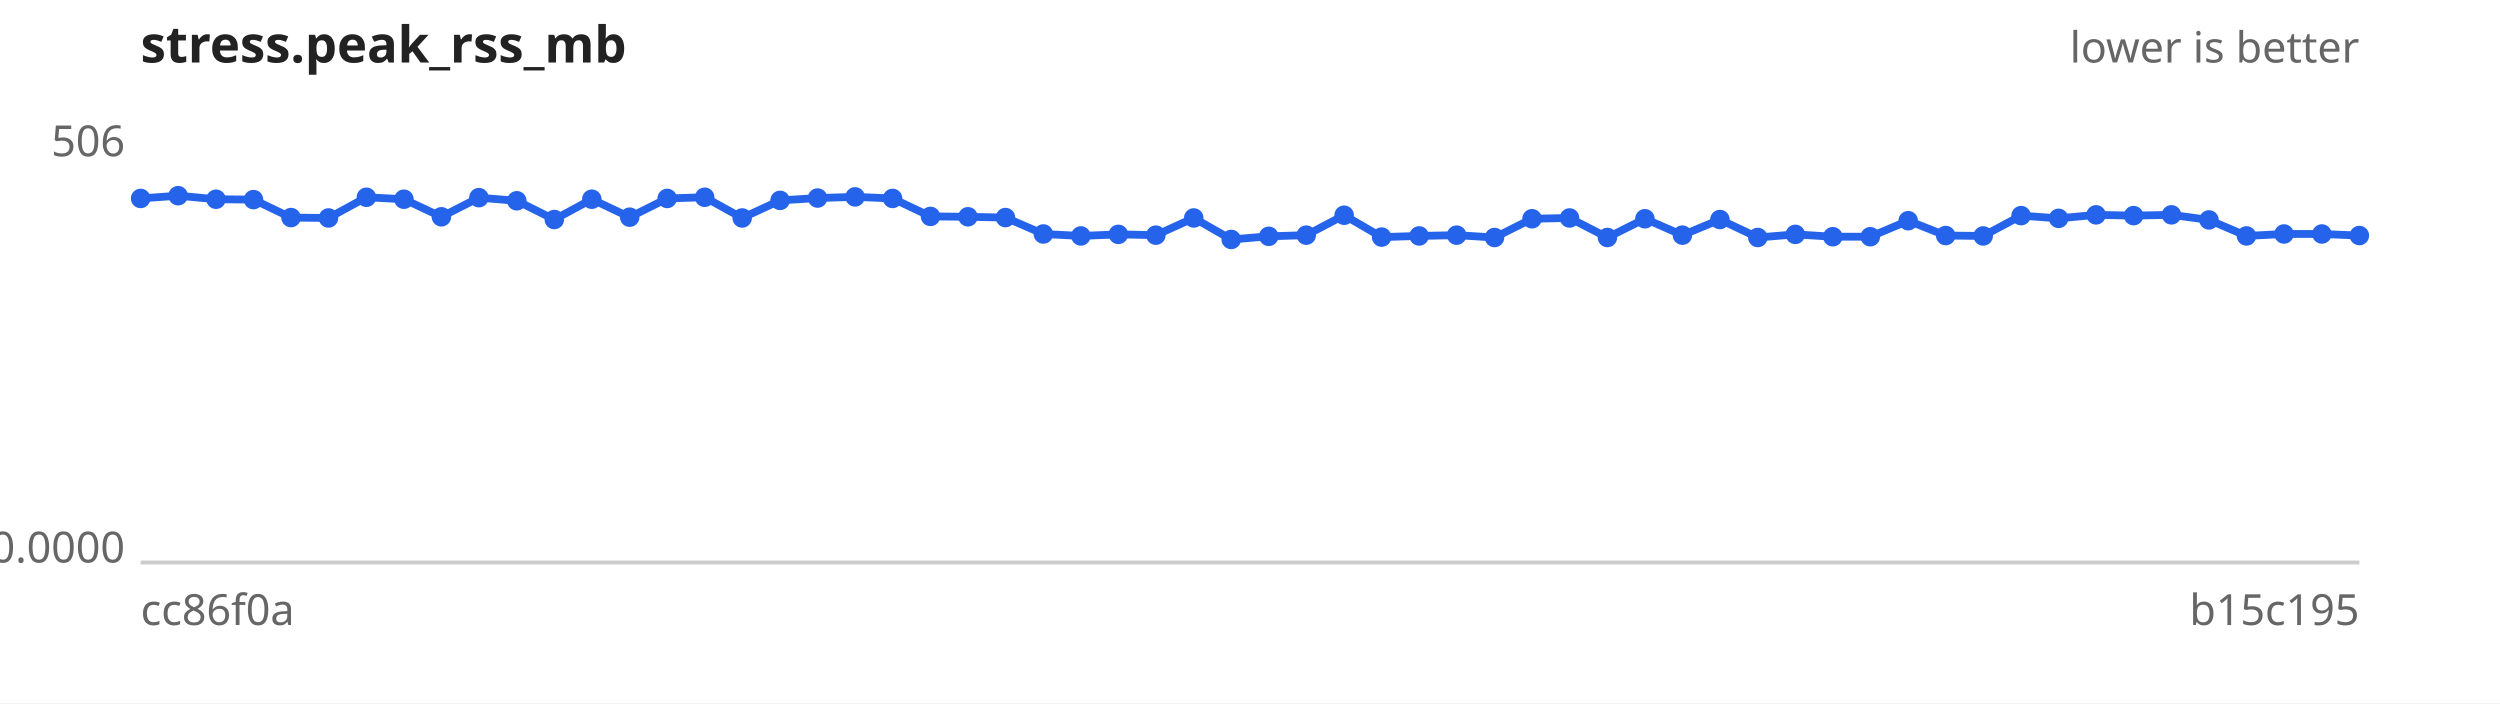
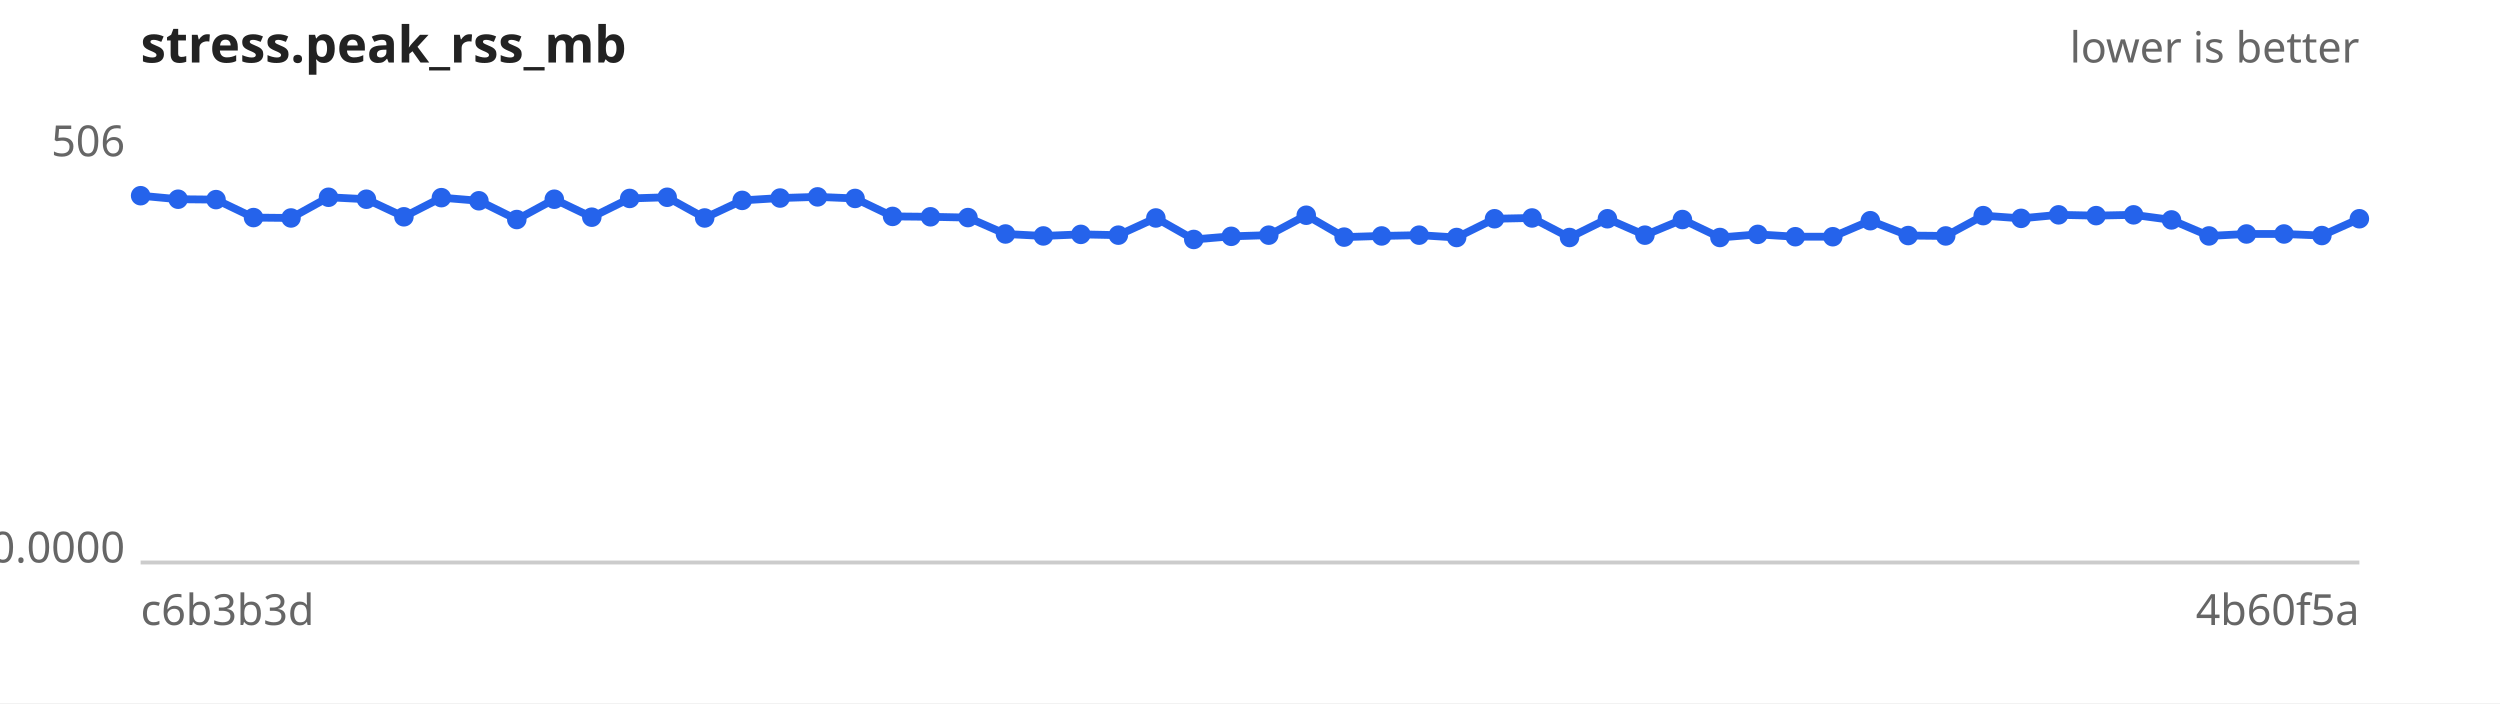
<svg xmlns="http://www.w3.org/2000/svg" width="640" height="180" viewBox="0 0 640 180" font-family="sans-serif" font-size="11">
  <rect width="640" height="180" fill="#ffffff" />
  <text x="36" y="16" font-size="13" font-weight="bold" fill="#222">stress.peak_rss_mb</text>
  <text x="604" y="16" text-anchor="end" fill="#666">lower is better</text>
  <line x1="36" y1="144" x2="604" y2="144" stroke="#ccc" />
  <text x="32" y="40.0" text-anchor="end" fill="#666">506</text>
  <text x="32" y="144.0" text-anchor="end" fill="#666">0.0000</text>
-   <text x="36" y="160" fill="#666">cc86f0a</text>
-   <text x="604" y="160" text-anchor="end" fill="#666">b15c195</text>
-   <path d="M36.0,50.8 L45.6,50.1 L55.3,51.0 L64.9,51.1 L74.5,55.7 L84.1,55.8 L93.8,50.5 L103.4,51.0 L113.0,55.5 L122.6,50.6 L132.3,51.4 L141.9,56.2 L151.5,51.0 L161.2,55.6 L170.8,50.8 L180.4,50.5 L190.0,55.8 L199.7,51.3 L209.3,50.7 L218.9,50.4 L228.5,50.8 L238.2,55.4 L247.8,55.5 L257.4,55.7 L267.1,59.9 L276.7,60.4 L286.3,60.0 L295.9,60.2 L305.6,55.8 L315.2,61.3 L324.8,60.5 L334.4,60.2 L344.1,55.1 L353.7,60.7 L363.3,60.4 L372.9,60.2 L382.6,60.8 L392.2,56.0 L401.8,55.8 L411.5,60.8 L421.1,56.0 L430.7,60.2 L440.3,56.2 L450.0,60.8 L459.6,60.0 L469.2,60.6 L478.8,60.6 L488.5,56.5 L498.1,60.3 L507.7,60.4 L517.4,55.2 L527.0,55.9 L536.6,55.0 L546.2,55.2 L555.9,55.0 L565.5,56.3 L575.1,60.4 L584.7,59.9 L594.4,59.9 L604.0,60.3" fill="none" stroke="#2563eb" stroke-width="2" />
+   <text x="36" y="160" fill="#666">c6b3b3d</text>
+   <text x="604" y="160" text-anchor="end" fill="#666">4b60f5a</text>
+   <path d="M36.0,50.1 L45.6,51.0 L55.3,51.1 L64.9,55.7 L74.5,55.8 L84.1,50.5 L93.8,51.0 L103.4,55.5 L113.0,50.6 L122.6,51.4 L132.3,56.2 L141.9,51.0 L151.5,55.6 L161.2,50.8 L170.8,50.5 L180.4,55.8 L190.0,51.3 L199.7,50.7 L209.3,50.4 L218.9,50.8 L228.5,55.4 L238.2,55.5 L247.8,55.7 L257.4,59.9 L267.1,60.4 L276.7,60.0 L286.3,60.2 L295.9,55.8 L305.6,61.3 L315.2,60.5 L324.8,60.2 L334.4,55.1 L344.1,60.7 L353.7,60.4 L363.3,60.2 L372.9,60.8 L382.6,56.0 L392.2,55.8 L401.8,60.8 L411.5,56.0 L421.1,60.2 L430.7,56.2 L440.3,60.8 L450.0,60.0 L459.6,60.6 L469.2,60.6 L478.8,56.5 L488.5,60.3 L498.1,60.4 L507.7,55.2 L517.4,55.9 L527.0,55.0 L536.6,55.2 L546.2,55.0 L555.9,56.3 L565.5,60.4 L575.1,59.9 L584.7,59.9 L594.4,60.3 L604.0,56.0" fill="none" stroke="#2563eb" stroke-width="2" />
  <g fill="#2563eb">
-     <circle cx="36.0" cy="50.8" r="2.5" />
-     <circle cx="45.6" cy="50.1" r="2.5" />
-     <circle cx="55.3" cy="51.0" r="2.5" />
-     <circle cx="64.9" cy="51.1" r="2.5" />
-     <circle cx="74.5" cy="55.7" r="2.5" />
-     <circle cx="84.1" cy="55.8" r="2.5" />
-     <circle cx="93.8" cy="50.5" r="2.5" />
-     <circle cx="103.4" cy="51.0" r="2.5" />
-     <circle cx="113.0" cy="55.5" r="2.5" />
-     <circle cx="122.6" cy="50.6" r="2.5" />
-     <circle cx="132.3" cy="51.4" r="2.5" />
-     <circle cx="141.9" cy="56.2" r="2.5" />
-     <circle cx="151.5" cy="51.0" r="2.5" />
-     <circle cx="161.2" cy="55.6" r="2.5" />
-     <circle cx="170.8" cy="50.8" r="2.5" />
-     <circle cx="180.4" cy="50.5" r="2.5" />
-     <circle cx="190.0" cy="55.8" r="2.5" />
-     <circle cx="199.7" cy="51.3" r="2.5" />
-     <circle cx="209.3" cy="50.7" r="2.5" />
-     <circle cx="218.9" cy="50.4" r="2.5" />
-     <circle cx="228.5" cy="50.8" r="2.5" />
-     <circle cx="238.2" cy="55.4" r="2.5" />
-     <circle cx="247.8" cy="55.5" r="2.5" />
-     <circle cx="257.4" cy="55.7" r="2.5" />
-     <circle cx="267.1" cy="59.9" r="2.5" />
-     <circle cx="276.7" cy="60.4" r="2.5" />
-     <circle cx="286.3" cy="60.0" r="2.5" />
-     <circle cx="295.9" cy="60.2" r="2.5" />
-     <circle cx="305.6" cy="55.8" r="2.5" />
-     <circle cx="315.2" cy="61.3" r="2.5" />
-     <circle cx="324.8" cy="60.5" r="2.5" />
-     <circle cx="334.4" cy="60.2" r="2.5" />
-     <circle cx="344.1" cy="55.1" r="2.5" />
-     <circle cx="353.7" cy="60.7" r="2.5" />
-     <circle cx="363.3" cy="60.4" r="2.5" />
-     <circle cx="372.9" cy="60.2" r="2.5" />
-     <circle cx="382.6" cy="60.8" r="2.5" />
-     <circle cx="392.2" cy="56.0" r="2.5" />
-     <circle cx="401.8" cy="55.8" r="2.5" />
-     <circle cx="411.5" cy="60.8" r="2.5" />
-     <circle cx="421.1" cy="56.0" r="2.5" />
-     <circle cx="430.7" cy="60.2" r="2.5" />
-     <circle cx="440.3" cy="56.2" r="2.5" />
-     <circle cx="450.0" cy="60.8" r="2.5" />
-     <circle cx="459.6" cy="60.0" r="2.5" />
+     <circle cx="36.0" cy="50.1" r="2.5" />
+     <circle cx="45.6" cy="51.0" r="2.5" />
+     <circle cx="55.3" cy="51.1" r="2.5" />
+     <circle cx="64.9" cy="55.7" r="2.5" />
+     <circle cx="74.5" cy="55.8" r="2.5" />
+     <circle cx="84.1" cy="50.5" r="2.5" />
+     <circle cx="93.8" cy="51.0" r="2.5" />
+     <circle cx="103.4" cy="55.5" r="2.5" />
+     <circle cx="113.0" cy="50.6" r="2.5" />
+     <circle cx="122.6" cy="51.4" r="2.5" />
+     <circle cx="132.3" cy="56.2" r="2.5" />
+     <circle cx="141.9" cy="51.0" r="2.5" />
+     <circle cx="151.5" cy="55.6" r="2.5" />
+     <circle cx="161.2" cy="50.8" r="2.5" />
+     <circle cx="170.8" cy="50.5" r="2.5" />
+     <circle cx="180.4" cy="55.8" r="2.5" />
+     <circle cx="190.0" cy="51.3" r="2.5" />
+     <circle cx="199.7" cy="50.7" r="2.5" />
+     <circle cx="209.3" cy="50.4" r="2.5" />
+     <circle cx="218.9" cy="50.8" r="2.5" />
+     <circle cx="228.5" cy="55.4" r="2.5" />
+     <circle cx="238.2" cy="55.5" r="2.5" />
+     <circle cx="247.8" cy="55.7" r="2.5" />
+     <circle cx="257.4" cy="59.9" r="2.5" />
+     <circle cx="267.1" cy="60.4" r="2.5" />
+     <circle cx="276.7" cy="60.0" r="2.5" />
+     <circle cx="286.3" cy="60.2" r="2.5" />
+     <circle cx="295.9" cy="55.8" r="2.5" />
+     <circle cx="305.6" cy="61.3" r="2.5" />
+     <circle cx="315.2" cy="60.5" r="2.5" />
+     <circle cx="324.8" cy="60.2" r="2.5" />
+     <circle cx="334.4" cy="55.1" r="2.5" />
+     <circle cx="344.1" cy="60.7" r="2.5" />
+     <circle cx="353.7" cy="60.4" r="2.5" />
+     <circle cx="363.3" cy="60.2" r="2.5" />
+     <circle cx="372.9" cy="60.8" r="2.5" />
+     <circle cx="382.6" cy="56.0" r="2.5" />
+     <circle cx="392.2" cy="55.8" r="2.5" />
+     <circle cx="401.8" cy="60.8" r="2.5" />
+     <circle cx="411.5" cy="56.0" r="2.5" />
+     <circle cx="421.1" cy="60.2" r="2.5" />
+     <circle cx="430.7" cy="56.2" r="2.5" />
+     <circle cx="440.3" cy="60.8" r="2.5" />
+     <circle cx="450.0" cy="60.0" r="2.5" />
+     <circle cx="459.6" cy="60.6" r="2.5" />
    <circle cx="469.2" cy="60.6" r="2.5" />
-     <circle cx="478.8" cy="60.6" r="2.5" />
-     <circle cx="488.5" cy="56.5" r="2.5" />
-     <circle cx="498.1" cy="60.3" r="2.5" />
-     <circle cx="507.7" cy="60.4" r="2.5" />
-     <circle cx="517.4" cy="55.2" r="2.5" />
-     <circle cx="527.0" cy="55.9" r="2.5" />
-     <circle cx="536.6" cy="55.0" r="2.5" />
-     <circle cx="546.2" cy="55.2" r="2.5" />
-     <circle cx="555.9" cy="55.0" r="2.5" />
-     <circle cx="565.5" cy="56.3" r="2.5" />
-     <circle cx="575.1" cy="60.4" r="2.5" />
+     <circle cx="478.8" cy="56.5" r="2.5" />
+     <circle cx="488.5" cy="60.3" r="2.5" />
+     <circle cx="498.1" cy="60.4" r="2.5" />
+     <circle cx="507.7" cy="55.2" r="2.5" />
+     <circle cx="517.4" cy="55.9" r="2.5" />
+     <circle cx="527.0" cy="55.0" r="2.5" />
+     <circle cx="536.6" cy="55.2" r="2.5" />
+     <circle cx="546.2" cy="55.0" r="2.5" />
+     <circle cx="555.9" cy="56.3" r="2.5" />
+     <circle cx="565.5" cy="60.4" r="2.5" />
+     <circle cx="575.1" cy="59.9" r="2.5" />
    <circle cx="584.7" cy="59.9" r="2.5" />
-     <circle cx="594.4" cy="59.9" r="2.5" />
-     <circle cx="604.0" cy="60.3" r="2.5" />
+     <circle cx="594.4" cy="60.3" r="2.5" />
+     <circle cx="604.0" cy="56.0" r="2.5" />
  </g>
</svg>
